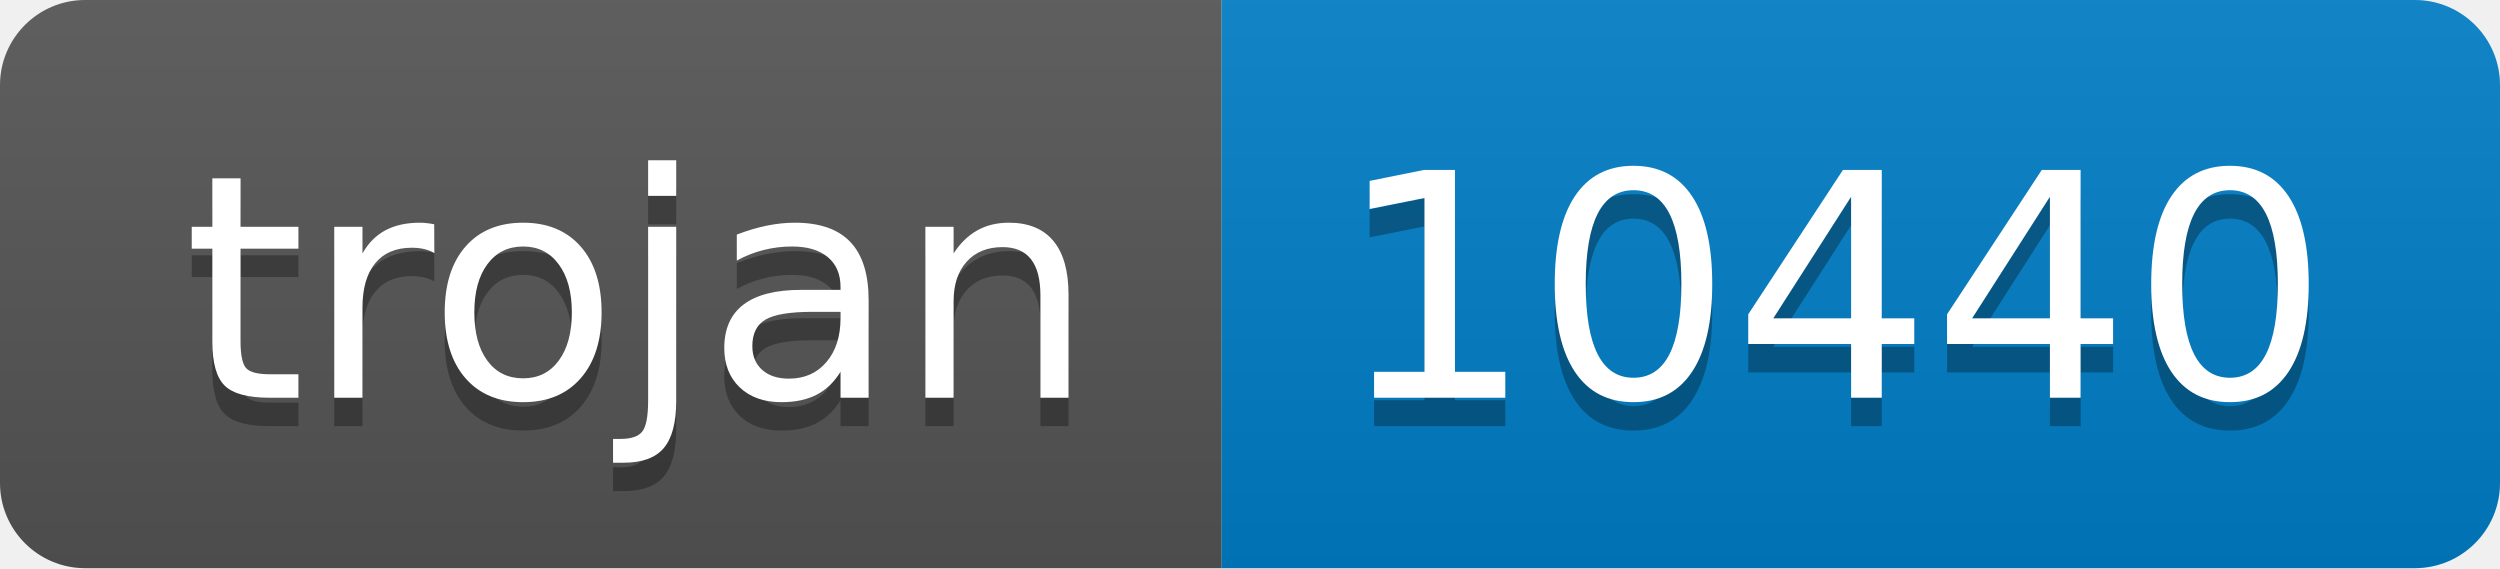
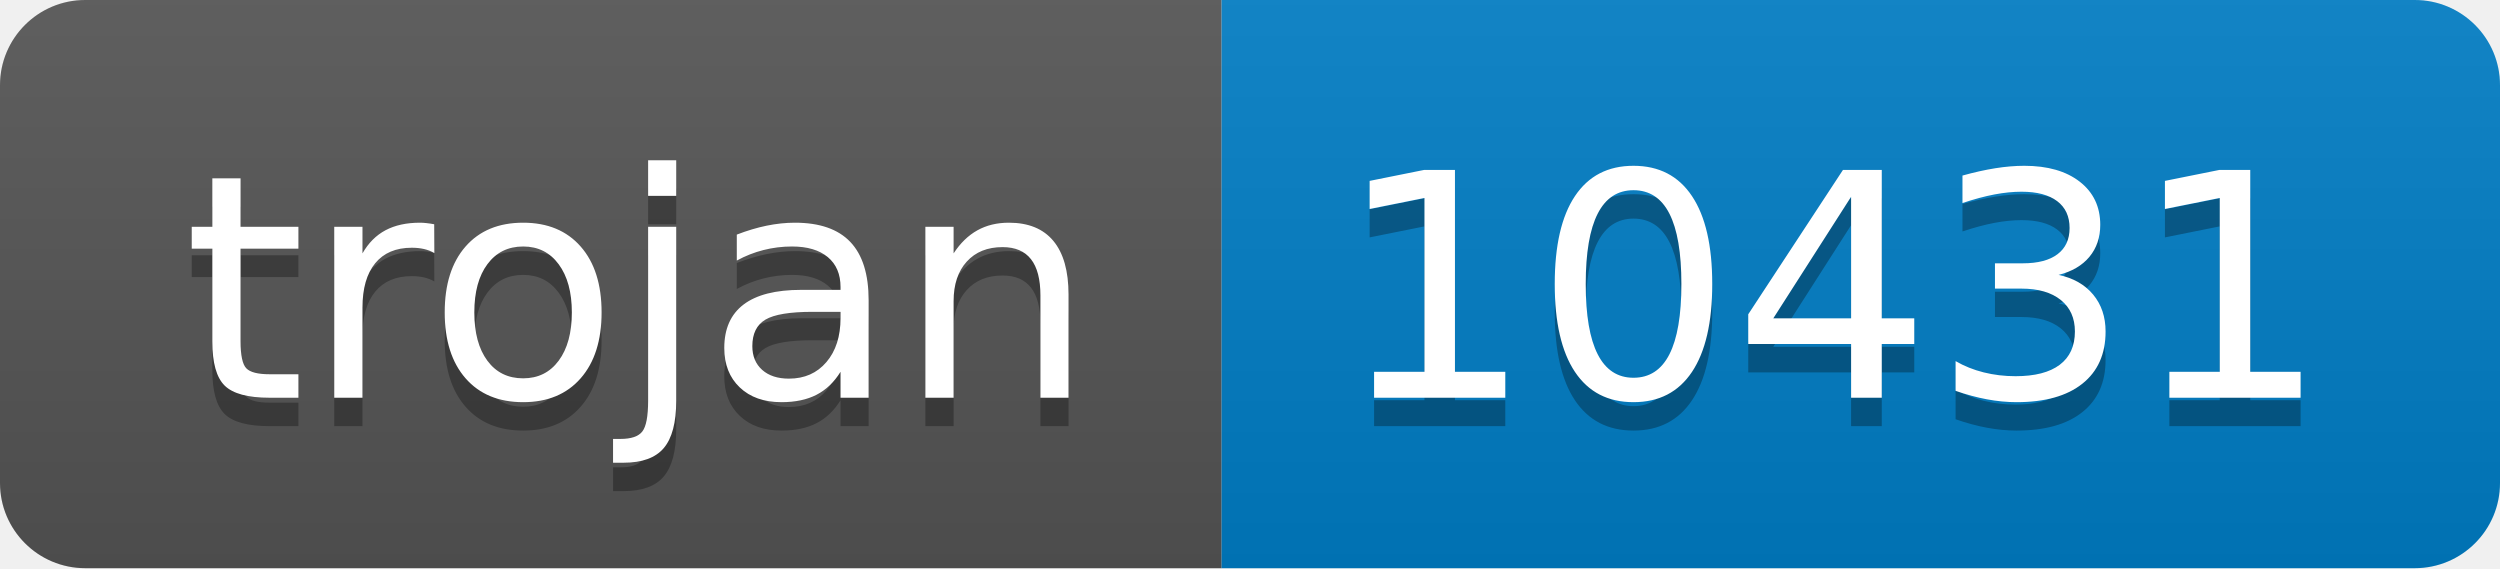
- <svg xmlns="http://www.w3.org/2000/svg" width="88" height="20" role="img" aria-label="trojan: 10440">
+ <svg xmlns="http://www.w3.org/2000/svg" width="88" height="20" role="img" aria-label="trojan: 10431">
  <linearGradient id="s" x2="0" y2="100%">
    <stop offset="0" stop-color="#bbb" stop-opacity=".1" />
    <stop offset="1" stop-opacity=".1" />
  </linearGradient>
  <clipPath id="r">
    <rect width="88" height="20" rx="3" fill="#fff" />
  </clipPath>
  <g clip-path="url(#r)">
    <rect width="43" height="20" fill="#555" />
    <rect x="43" width="45" height="20" fill="#007ec6" />
    <rect width="88" height="20" fill="url(#s)" />
  </g>
  <g fill="#fff" text-anchor="middle" font-family="Verdana,Geneva,DejaVu Sans,sans-serif" text-rendering="geometricPrecision" font-size="110">
    <text aria-hidden="true" x="225" y="150" fill="#010101" fill-opacity=".3" transform="scale(.1)" textLength="330">trojan</text>
    <text x="225" y="140" transform="scale(.1)" fill="#fff" textLength="330">trojan</text>
-     <text aria-hidden="true" x="645" y="150" fill="#010101" fill-opacity=".3" transform="scale(.1)" textLength="350">10440</text>
-     <text x="645" y="140" transform="scale(.1)" fill="#fff" textLength="350">10440</text>
+     <text aria-hidden="true" x="645" y="150" fill="#010101" fill-opacity=".3" transform="scale(.1)" textLength="350">10431</text>
+     <text x="645" y="140" transform="scale(.1)" fill="#fff" textLength="350">10431</text>
  </g>
</svg>
